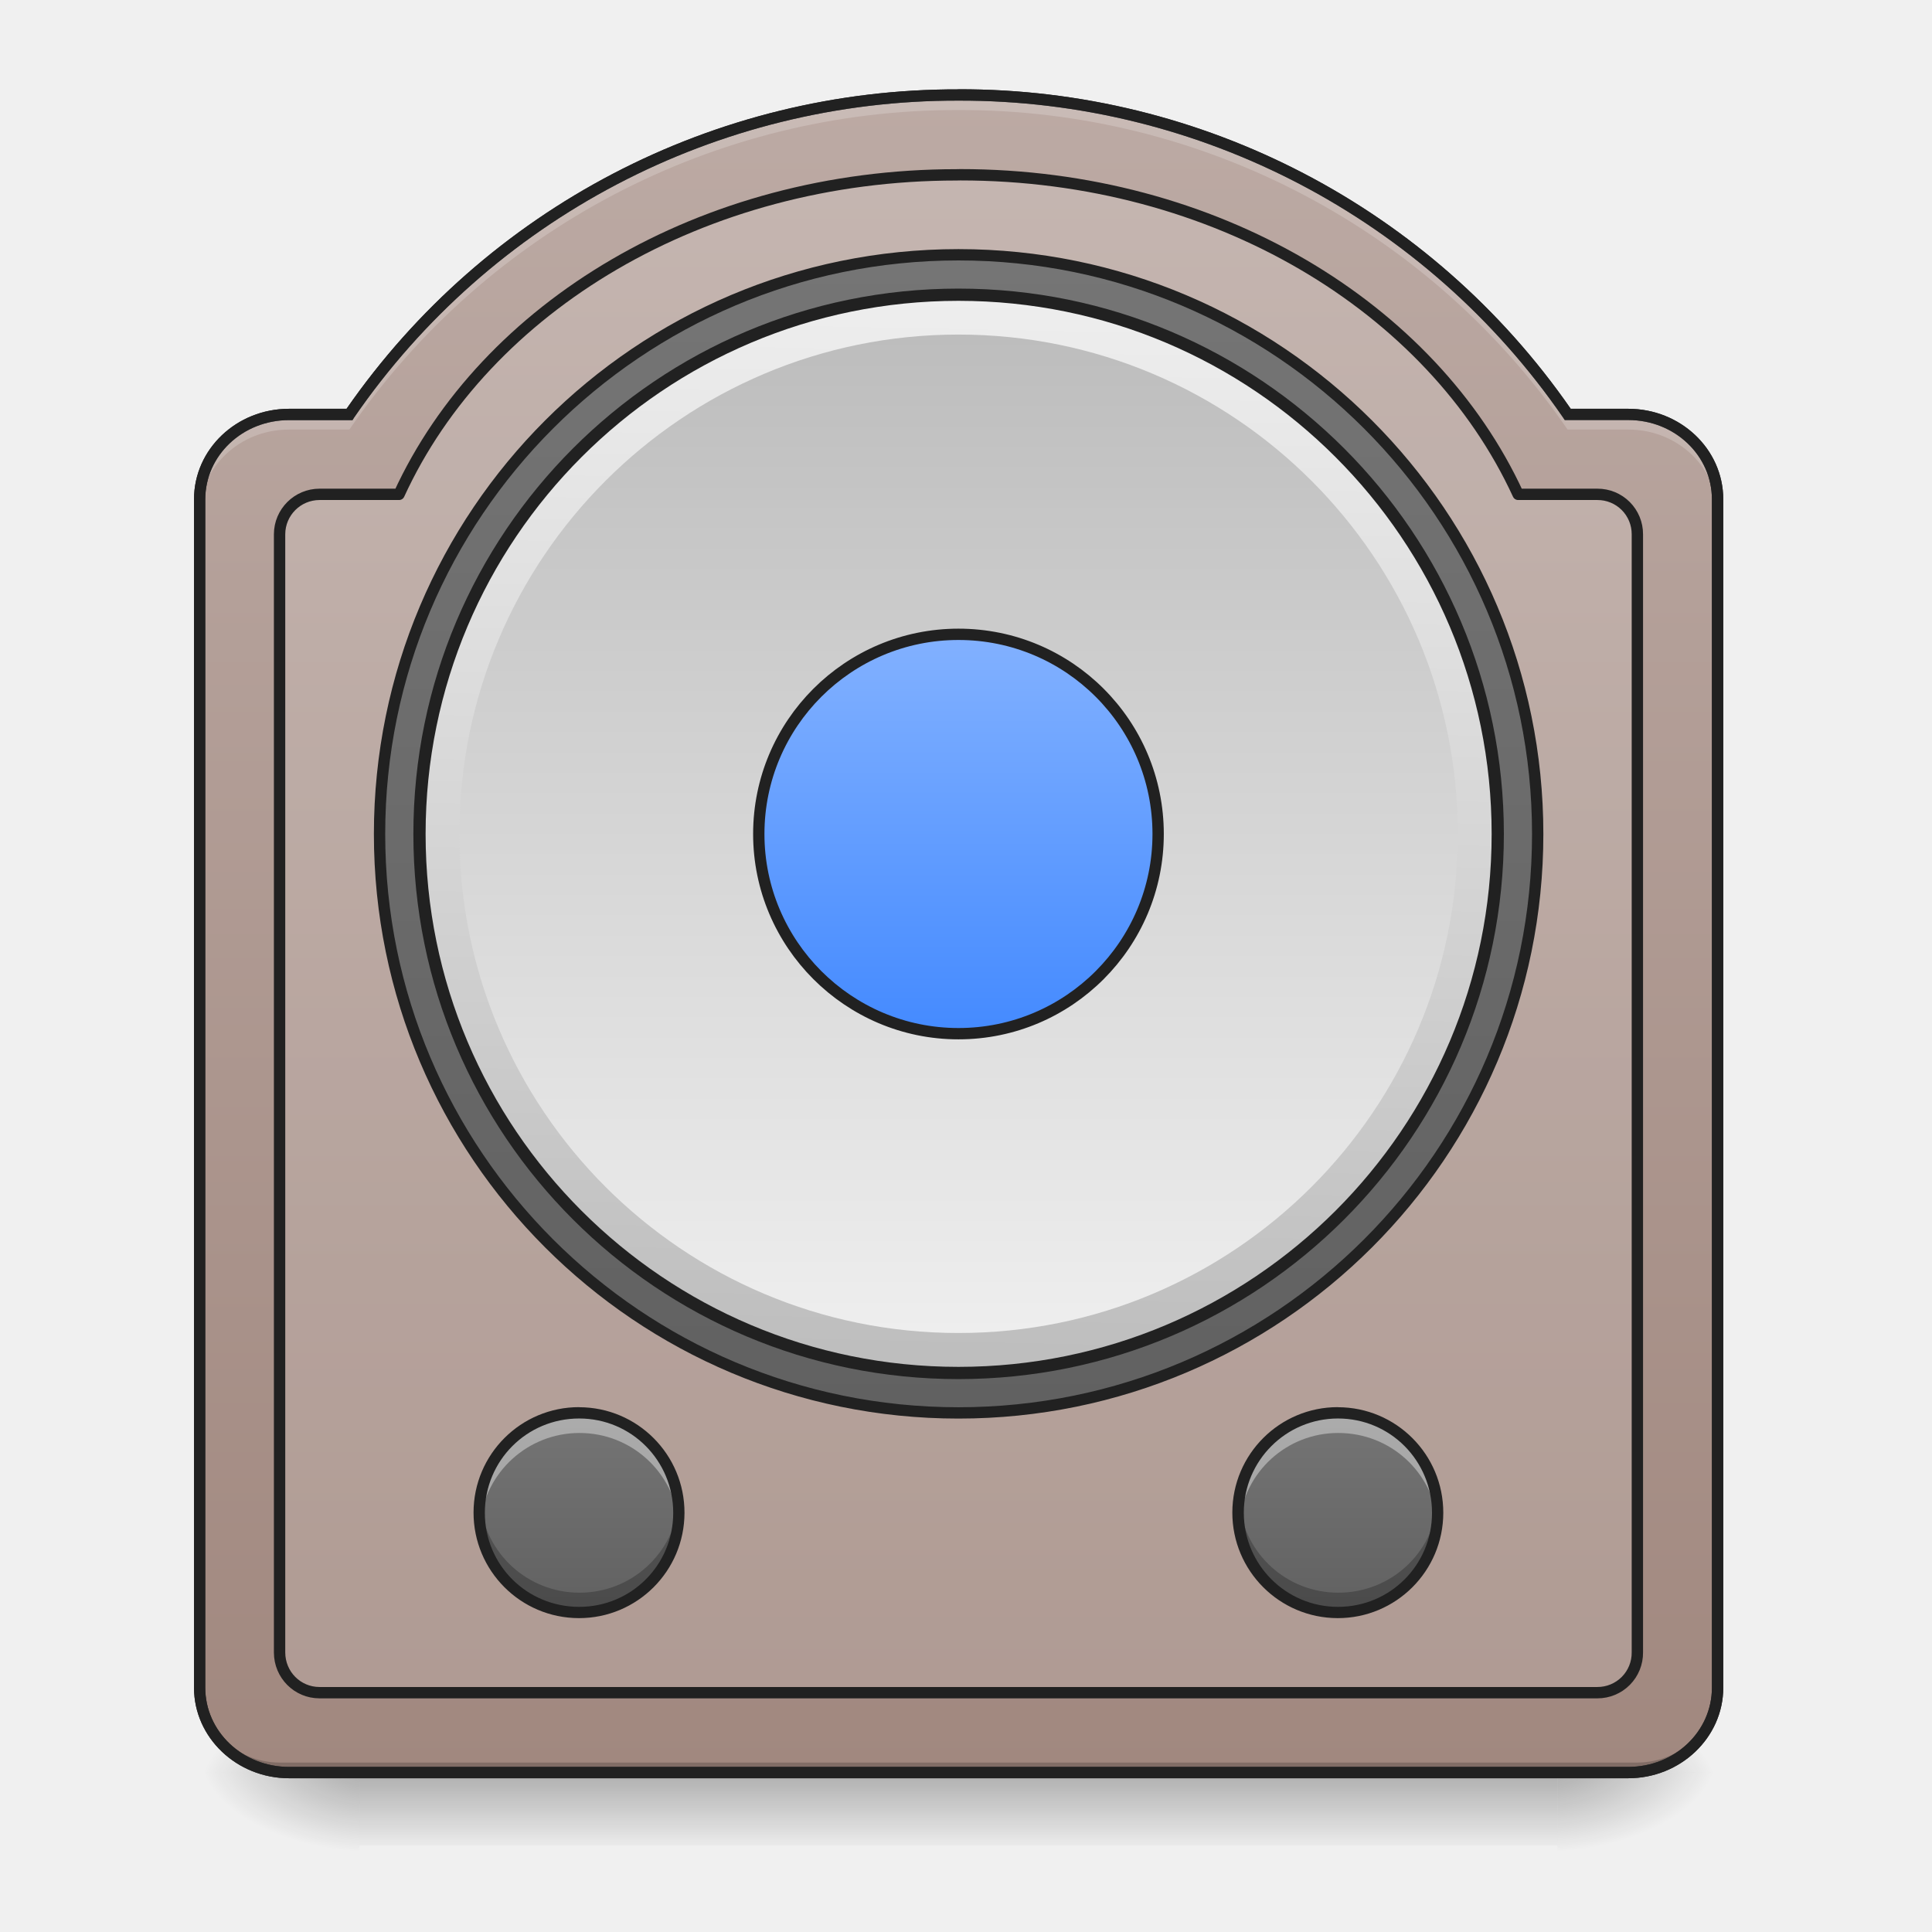
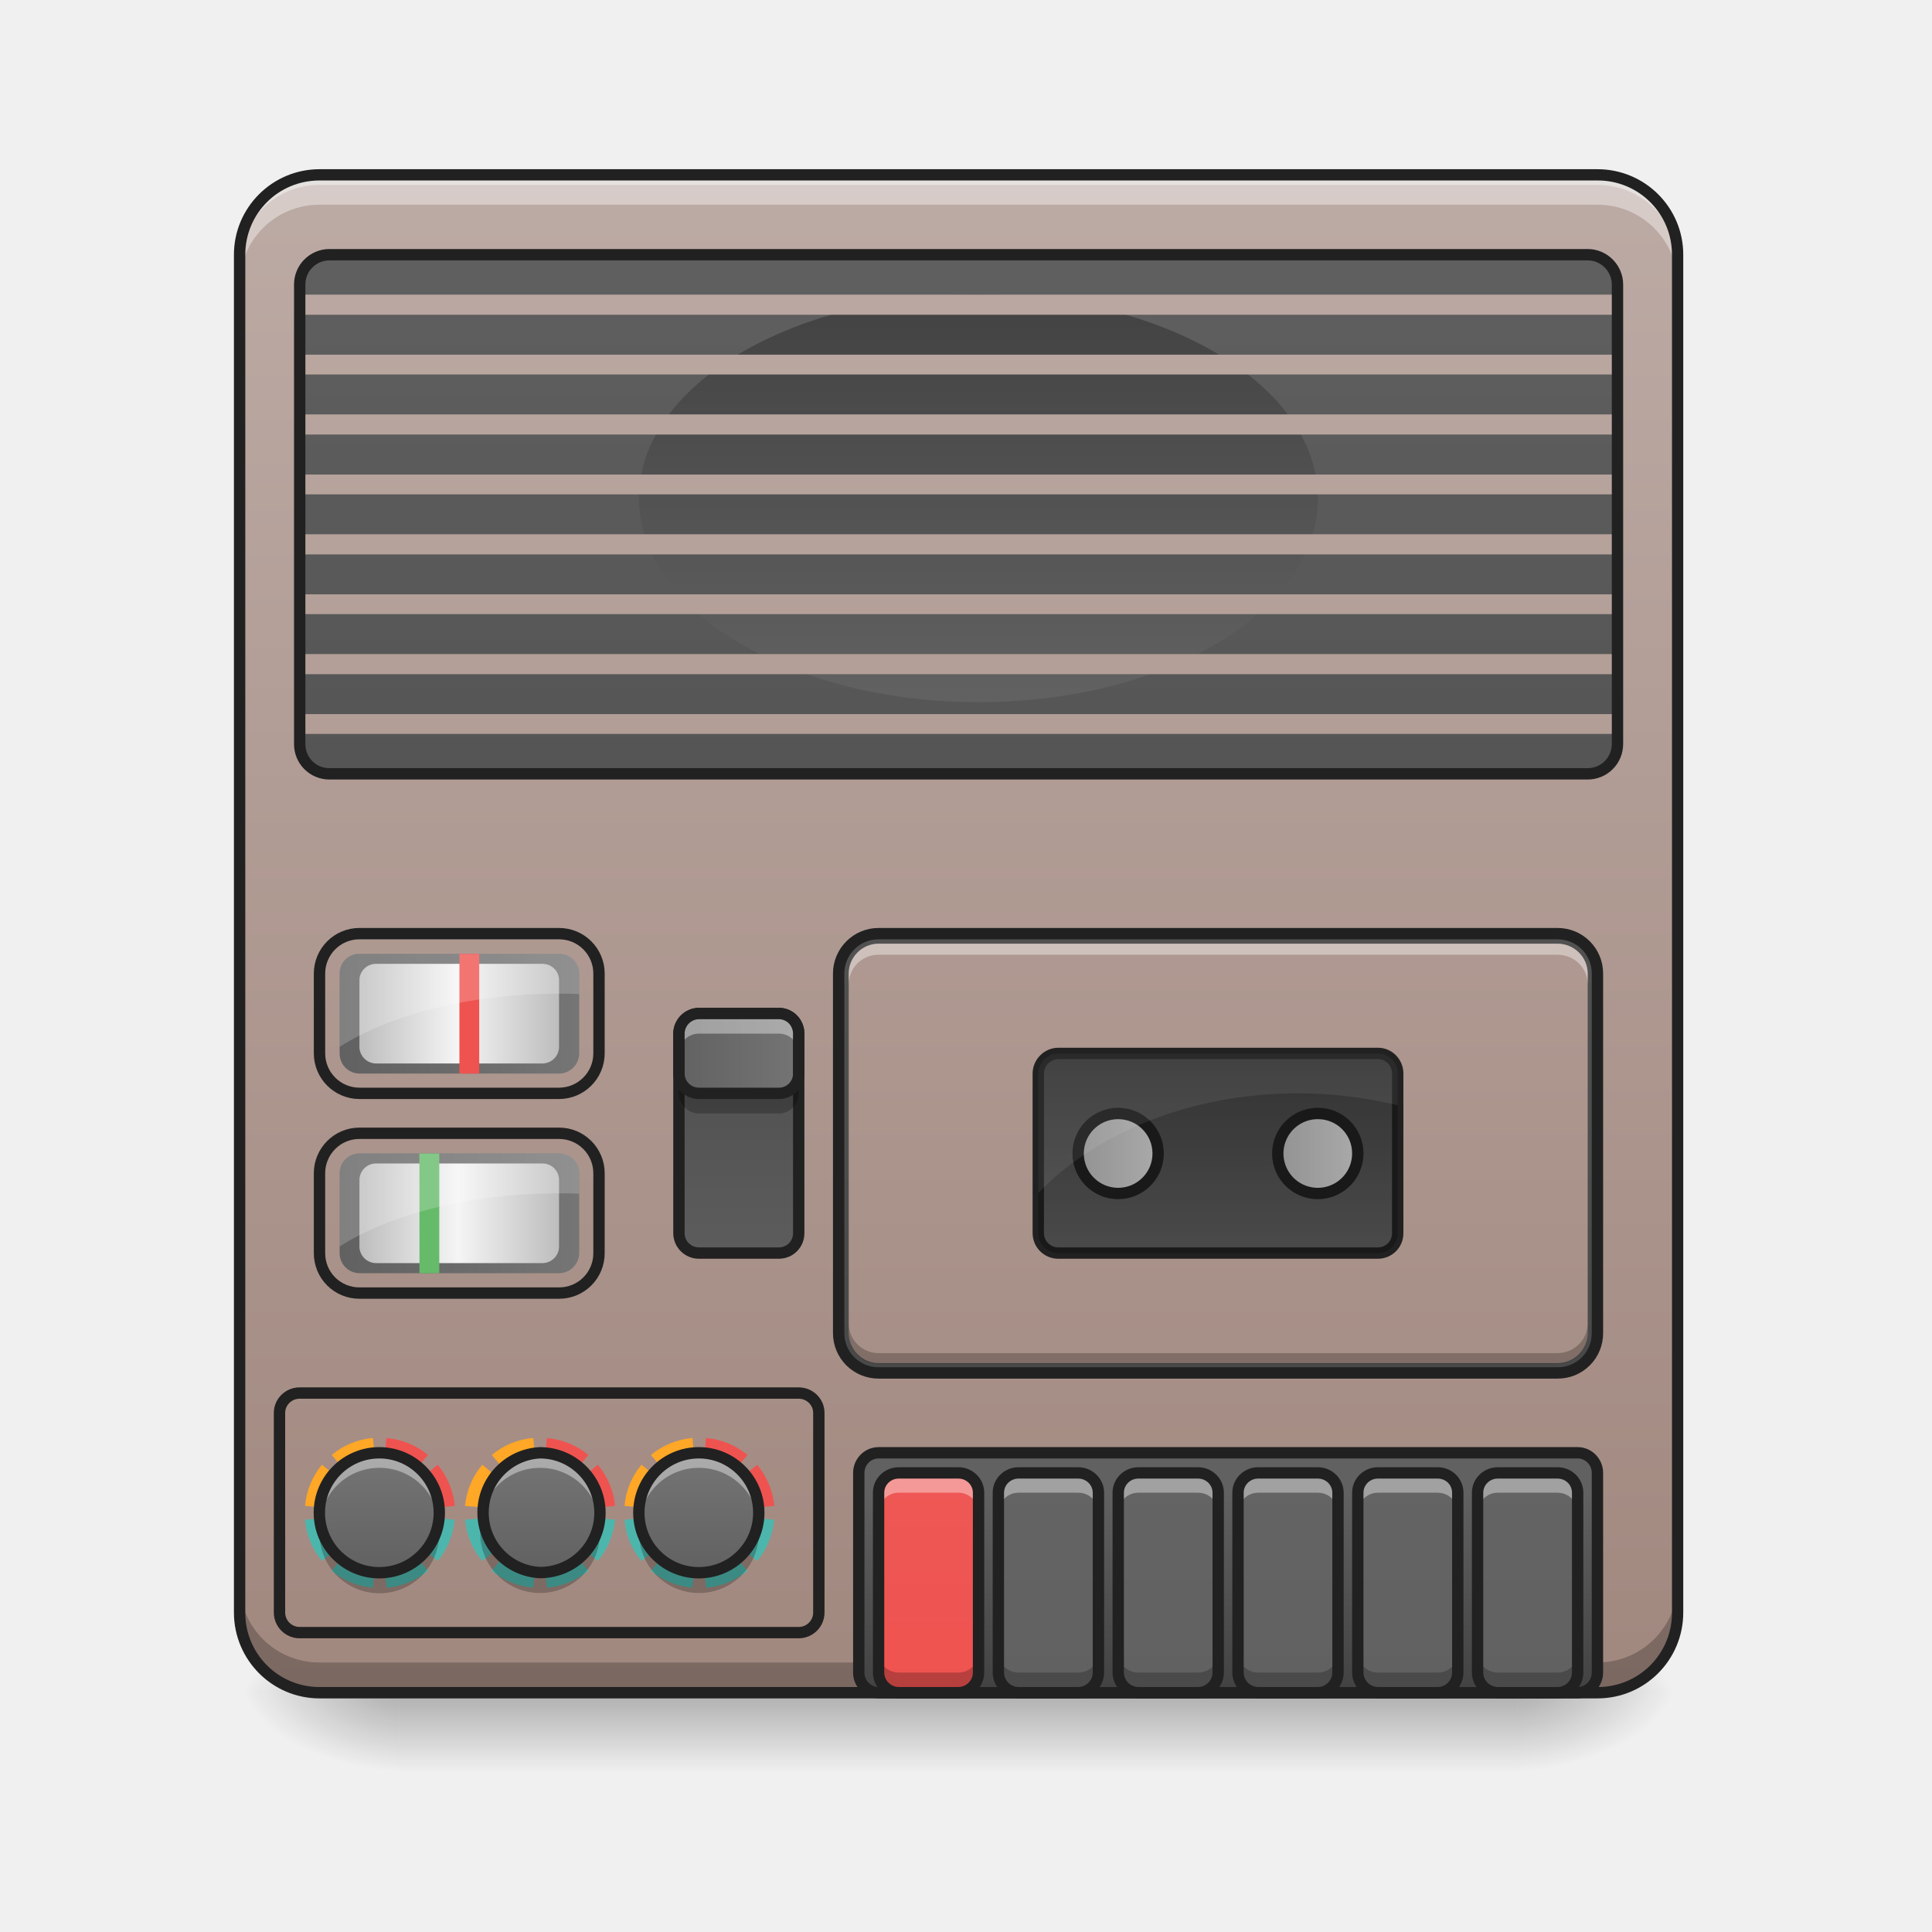
<svg xmlns="http://www.w3.org/2000/svg" width="32" height="32" viewBox="0 0 24 24">
  <defs>
-     <linearGradient id="a" gradientUnits="userSpaceOnUse" x1="254" y1="233.5" x2="254" y2="254.667" gradientTransform="matrix(.04688 0 0 .04688 0 11.071)">
+     <linearGradient id="a" gradientUnits="userSpaceOnUse" x1="254" y1="233.5" x2="254" y2="254.667" gradientTransform="matrix(.04688 0 0 .04688 0 10.08)">
      <stop offset="0" stop-opacity=".275" />
      <stop offset="1" stop-opacity="0" />
    </linearGradient>
-     <radialGradient id="b" gradientUnits="userSpaceOnUse" cx="450.909" cy="189.579" fx="450.909" fy="189.579" r="21.167" gradientTransform="matrix(0 -.0586 -.10548 0 39.098 48.689)">
-       <stop offset="0" stop-opacity=".314" />
-       <stop offset=".222" stop-opacity=".275" />
-       <stop offset="1" stop-opacity="0" />
-     </radialGradient>
-     <radialGradient id="c" gradientUnits="userSpaceOnUse" cx="450.909" cy="189.579" fx="450.909" fy="189.579" r="21.167" gradientTransform="matrix(0 .0586 .10548 0 -15.283 -4.653)">
-       <stop offset="0" stop-opacity=".314" />
-       <stop offset=".222" stop-opacity=".275" />
-       <stop offset="1" stop-opacity="0" />
-     </radialGradient>
-     <radialGradient id="d" gradientUnits="userSpaceOnUse" cx="450.909" cy="189.579" fx="450.909" fy="189.579" r="21.167" gradientTransform="matrix(0 -.0586 .10548 0 -15.283 48.689)">
-       <stop offset="0" stop-opacity=".314" />
-       <stop offset=".222" stop-opacity=".275" />
-       <stop offset="1" stop-opacity="0" />
-     </radialGradient>
-     <radialGradient id="e" gradientUnits="userSpaceOnUse" cx="450.909" cy="189.579" fx="450.909" fy="189.579" r="21.167" gradientTransform="matrix(0 .0586 -.10548 0 39.098 -4.653)">
-       <stop offset="0" stop-opacity=".314" />
-       <stop offset=".222" stop-opacity=".275" />
-       <stop offset="1" stop-opacity="0" />
-     </radialGradient>
-     <linearGradient id="f" gradientUnits="userSpaceOnUse" x1="254" y1="254.667" x2="254" y2="-189.833" gradientTransform="matrix(.04688 0 0 .04688 0 10.08)">
-       <stop offset="0" stop-color="#a1887f" />
-       <stop offset="1" stop-color="#bcaaa4" />
-     </linearGradient>
-     <linearGradient id="g" gradientUnits="userSpaceOnUse" x1="254" y1="-147.5" x2="254" y2="159.417">
-       <stop offset="0" stop-color="#757575" />
-       <stop offset="1" stop-color="#616161" />
-     </linearGradient>
-     <linearGradient id="h" gradientUnits="userSpaceOnUse" x1="228.6" y1="191.167" x2="234.95" y2="-126.333" gradientTransform="matrix(.9 0 0 .9 25.4 -23.217)">
-       <stop offset="0" stop-color="#bdbdbd" />
-       <stop offset="1" stop-color="#eee" />
-     </linearGradient>
-     <linearGradient id="i" gradientUnits="userSpaceOnUse" x1="243.417" y1="-126.333" x2="243.417" y2="191.167" gradientTransform="matrix(.03907 0 0 .03907 1.985 9.092)">
-       <stop offset="0" stop-color="#bdbdbd" />
-       <stop offset="1" stop-color="#eee" />
-     </linearGradient>
-     <linearGradient id="j" gradientUnits="userSpaceOnUse" x1="254" y1="-20.5" x2="254" y2="85.333" gradientTransform="translate(0 -26.458)">
-       <stop offset="0" stop-color="#82b1ff" />
-       <stop offset="1" stop-color="#448aff" />
-     </linearGradient>
-     <linearGradient id="k" gradientUnits="userSpaceOnUse" x1="121.708" y1="196.458" x2="121.708" y2="228.208" gradientTransform="matrix(.07813 0 0 .07813 7.111 2.203)">
-       <stop offset="0" stop-color="#757575" />
-       <stop offset="1" stop-color="#616161" />
-     </linearGradient>
-     <linearGradient id="l" gradientUnits="userSpaceOnUse" x1="121.708" y1="196.458" x2="121.708" y2="228.208" gradientTransform="matrix(.07813 0 0 .07813 -2.315 2.203)">
-       <stop offset="0" stop-color="#757575" />
-       <stop offset="1" stop-color="#616161" />
+     <radialGradient id="b" gradientUnits="userSpaceOnUse" cx="450.909" cy="189.579" fx="450.909" fy="189.579" r="21.167" gradientTransform="matrix(0 -.0586 -.10548 0 38.602 47.696)">
+       <stop offset="0" stop-opacity=".314" />
+       <stop offset=".222" stop-opacity=".275" />
+       <stop offset="1" stop-opacity="0" />
+     </radialGradient>
+     <radialGradient id="c" gradientUnits="userSpaceOnUse" cx="450.909" cy="189.579" fx="450.909" fy="189.579" r="21.167" gradientTransform="matrix(0 .0586 .10548 0 -14.787 -5.646)">
+       <stop offset="0" stop-opacity=".314" />
+       <stop offset=".222" stop-opacity=".275" />
+       <stop offset="1" stop-opacity="0" />
+     </radialGradient>
+     <radialGradient id="d" gradientUnits="userSpaceOnUse" cx="450.909" cy="189.579" fx="450.909" fy="189.579" r="21.167" gradientTransform="matrix(0 -.0586 .10548 0 -14.787 47.696)">
+       <stop offset="0" stop-opacity=".314" />
+       <stop offset=".222" stop-opacity=".275" />
+       <stop offset="1" stop-opacity="0" />
+     </radialGradient>
+     <radialGradient id="e" gradientUnits="userSpaceOnUse" cx="450.909" cy="189.579" fx="450.909" fy="189.579" r="21.167" gradientTransform="matrix(0 .0586 -.10548 0 38.602 -5.646)">
+       <stop offset="0" stop-opacity=".314" />
+       <stop offset=".222" stop-opacity=".275" />
+       <stop offset="1" stop-opacity="0" />
+     </radialGradient>
+     <linearGradient id="f" gradientUnits="userSpaceOnUse" x1="243.417" y1="-168.667" x2="243.417" y2="233.5" gradientTransform="matrix(.04688 0 0 .04688 0 10.08)">
+       <stop offset="0" stop-color="#bcaaa4" />
+       <stop offset="1" stop-color="#a1887f" />
+     </linearGradient>
+     <linearGradient id="g" gradientUnits="userSpaceOnUse" x1="169.333" y1="95.917" x2="169.333" y2="-306.25" gradientTransform="matrix(.04688 0 0 .04688 .496 16.529)">
+       <stop offset="0" stop-color="#424242" />
+       <stop offset="1" stop-color="#616161" />
+     </linearGradient>
+     <linearGradient id="h" gradientUnits="userSpaceOnUse" x1="328.083" y1="233.5" x2="328.083" y2="180.583" gradientTransform="matrix(.04688 0 0 .04688 0 10.08)">
+       <stop offset="0" stop-color="#424242" />
+       <stop offset="1" stop-color="#616161" />
+     </linearGradient>
+     <linearGradient id="i" gradientUnits="userSpaceOnUse" x1="105.833" y1="233.5" x2="105.833" y2="-168.667" gradientTransform="matrix(.04688 0 0 .04688 5.706 10.08)">
+       <stop offset="0" stop-color="#ef5350" />
+       <stop offset="1" stop-color="#e57373" />
+     </linearGradient>
+     <linearGradient id="j" gradientUnits="userSpaceOnUse" x1="105.833" y1="233.5" x2="105.833" y2="-168.667" gradientTransform="matrix(.04688 0 0 .04688 7.194 10.08)">
+       <stop offset="0" stop-color="#616161" />
+       <stop offset="1" stop-color="#757575" />
+     </linearGradient>
+     <linearGradient id="k" gradientUnits="userSpaceOnUse" x1="105.833" y1="233.5" x2="105.833" y2="-168.667" gradientTransform="matrix(.04688 0 0 .04688 8.682 10.08)">
+       <stop offset="0" stop-color="#616161" />
+       <stop offset="1" stop-color="#757575" />
+     </linearGradient>
+     <linearGradient id="l" gradientUnits="userSpaceOnUse" x1="105.833" y1="233.5" x2="105.833" y2="-168.667" gradientTransform="matrix(.04688 0 0 .04688 10.17 10.08)">
+       <stop offset="0" stop-color="#616161" />
+       <stop offset="1" stop-color="#757575" />
+     </linearGradient>
+     <linearGradient id="m" gradientUnits="userSpaceOnUse" x1="105.833" y1="233.5" x2="105.833" y2="-168.667" gradientTransform="matrix(.04688 0 0 .04688 11.66 10.08)">
+       <stop offset="0" stop-color="#616161" />
+       <stop offset="1" stop-color="#757575" />
+     </linearGradient>
+     <linearGradient id="n" gradientUnits="userSpaceOnUse" x1="105.833" y1="233.5" x2="105.833" y2="-168.667" gradientTransform="matrix(.04688 0 0 .04688 13.148 10.08)">
+       <stop offset="0" stop-color="#616161" />
+       <stop offset="1" stop-color="#757575" />
+     </linearGradient>
+     <linearGradient id="o" gradientUnits="userSpaceOnUse" x1="150.225" y1="-332.179" x2="150.225" y2="110.204" gradientTransform="matrix(.04441 0 0 .04262 1.266 16.329)">
+       <stop offset="0" stop-color="#bcaaa4" />
+       <stop offset="1" stop-color="#a1887f" />
+     </linearGradient>
+     <linearGradient id="p" gradientUnits="userSpaceOnUse" x1="333.375" y1="64.167" x2="333.375" y2="117.083" gradientTransform="matrix(.04688 0 0 .04688 0 10.08)">
+       <stop offset="0" stop-color="#424242" />
+       <stop offset="1" stop-color="#616161" />
+     </linearGradient>
+     <linearGradient id="q" gradientUnits="userSpaceOnUse" x1="254" y1="233.5" x2="254" y2="-168.667" gradientTransform="matrix(.04688 0 0 .04688 0 10.08)">
+       <stop offset="0" stop-color="#424242" />
+       <stop offset="1" stop-color="#616161" />
+     </linearGradient>
+     <linearGradient id="r" gradientUnits="userSpaceOnUse" x1="402.167" y1="-16.5" x2="402.167" y2="89.333" gradientTransform="matrix(.04688 0 0 .04688 -6.946 4.434)">
+       <stop offset="0" stop-color="#424242" />
+       <stop offset="1" stop-color="#616161" />
+     </linearGradient>
+     <linearGradient id="s" gradientUnits="userSpaceOnUse" x1="254" y1="-168.667" x2="254" y2="233.5" gradientTransform="matrix(.04688 0 0 .04688 0 10.08)">
+       <stop offset="0" stop-color="#bcaaa4" />
+       <stop offset="1" stop-color="#a1887f" />
+     </linearGradient>
+     <linearGradient id="t" gradientUnits="userSpaceOnUse" x1="95.25" y1="201.75" x2="95.25" y2="170" gradientTransform="matrix(.04688 0 0 .04688 0 10.08)">
+       <stop offset="0" stop-color="#616161" />
+       <stop offset="1" stop-color="#757575" />
+     </linearGradient>
+     <linearGradient id="u" gradientUnits="userSpaceOnUse" x1="95.25" y1="201.75" x2="95.25" y2="170" gradientTransform="matrix(.04688 0 0 .04688 1.995 10.08)">
+       <stop offset="0" stop-color="#616161" />
+       <stop offset="1" stop-color="#757575" />
+     </linearGradient>
+     <linearGradient id="v" gradientUnits="userSpaceOnUse" x1="95.25" y1="201.75" x2="95.25" y2="170" gradientTransform="matrix(.04688 0 0 .04688 3.97 10.08)">
+       <stop offset="0" stop-color="#616161" />
+       <stop offset="1" stop-color="#757575" />
+     </linearGradient>
+     <linearGradient id="w" gradientUnits="userSpaceOnUse" x1="195.792" y1="117.083" x2="195.792" y2="53.583" gradientTransform="matrix(.04688 0 0 .04688 0 10.08)">
+       <stop offset="0" stop-color="#e0e0e0" />
+       <stop offset="1" stop-color="#bdbdbd" />
+     </linearGradient>
+     <linearGradient id="x" gradientUnits="userSpaceOnUse" x1="178.417" y1="64.167" x2="213.167" y2="64.167" gradientTransform="matrix(.04688 0 0 .04688 0 10.08)">
+       <stop offset="0" stop-color="#616161" />
+       <stop offset="1" stop-color="#757575" />
+     </linearGradient>
+     <linearGradient id="y" gradientUnits="userSpaceOnUse" x1="337.167" y1="90.625" x2="361.333" y2="90.625" gradientTransform="matrix(.04688 0 0 .04688 0 10.08)">
+       <stop offset="0" stop-color="#bdbdbd" />
+       <stop offset="1" stop-color="#e0e0e0" />
+     </linearGradient>
+     <linearGradient id="z" gradientUnits="userSpaceOnUse" x1="284.25" y1="90.625" x2="308.417" y2="90.625" gradientTransform="matrix(.04688 0 0 .04688 0 10.08)">
+       <stop offset="0" stop-color="#bdbdbd" />
+       <stop offset="1" stop-color="#e0e0e0" />
+     </linearGradient>
+     <linearGradient id="A" gradientUnits="userSpaceOnUse" x1="89.958" y1="53.583" x2="153.458" y2="53.583" gradientTransform="matrix(.04688 0 0 .04688 0 10.08)">
+       <stop offset="0" stop-color="#616161" />
+       <stop offset="1" stop-color="#757575" />
+     </linearGradient>
+     <linearGradient id="B" gradientUnits="userSpaceOnUse" x1="95.25" y1="53.583" x2="148.167" y2="53.583" gradientTransform="matrix(.04688 0 0 .04688 0 10.08)">
+       <stop offset="0" stop-color="#bdbdbd" />
+       <stop offset=".493" stop-color="#f5f5f5" />
+       <stop offset="1" stop-color="#bdbdbd" />
+     </linearGradient>
+     <linearGradient id="C" gradientUnits="userSpaceOnUse" x1="89.958" y1="53.583" x2="153.458" y2="53.583" gradientTransform="matrix(.04688 0 0 .04688 0 12.56)">
+       <stop offset="0" stop-color="#616161" />
+       <stop offset="1" stop-color="#757575" />
+     </linearGradient>
+     <linearGradient id="D" gradientUnits="userSpaceOnUse" x1="95.25" y1="53.583" x2="148.167" y2="53.583" gradientTransform="matrix(.04688 0 0 .04688 0 12.56)">
+       <stop offset="0" stop-color="#bdbdbd" />
+       <stop offset=".493" stop-color="#f5f5f5" />
+       <stop offset="1" stop-color="#bdbdbd" />
    </linearGradient>
  </defs>
-   <path d="M4.465 21.77h14.883v1.156H4.465zm0 0" fill="url(#a)" />
-   <path d="M19.348 22.02h1.988v-.993h-1.988zm0 0" fill="url(#b)" />
-   <path d="M4.465 22.02H2.48v.992h1.985zm0 0" fill="url(#c)" />
-   <path d="M4.465 22.02H2.48v-.993h1.985zm0 0" fill="url(#d)" />
-   <path d="M19.348 22.02h1.988v.992h-1.988zm0 0" fill="url(#e)" />
-   <path d="M11.906 1.18A9.164 9.164 0 0 0 4.34 5.148h-.75c-.613 0-1.11.47-1.11 1.055v14.762c0 .582.497 1.055 1.11 1.055h16.637c.613 0 1.109-.473 1.109-1.055V6.203c0-.586-.496-1.055-1.11-1.055h-.753a9.158 9.158 0 0 0-7.567-3.968zm0 0" fill="url(#f)" />
-   <path d="M11.883 2.172c-3.168 0-5.86 1.644-6.926 3.969h-.988a.497.497 0 0 0-.496.496v13.89c0 .278.222.5.496.5h15.875a.495.495 0 0 0 .496-.5V6.637a.494.494 0 0 0-.496-.496h-.985c-1.07-2.325-3.761-3.97-6.93-3.97zm0 0" fill="#fbfbfb" fill-opacity=".157" stroke-width=".141" stroke-linecap="round" stroke-linejoin="round" stroke="#212121" />
-   <path d="M253.976-147.506c84.742 0 153.485 68.743 153.485 153.485 0 84.742-68.743 153.402-153.485 153.402-84.742 0-153.402-68.66-153.402-153.402 0-84.742 68.66-153.485 153.402-153.485zm0 0" transform="matrix(.04688 0 0 .04688 0 10.08)" fill="url(#g)" stroke-width="3" stroke-linecap="round" stroke-linejoin="round" stroke="#212121" />
-   <path d="M253.976-136.924c78.909 0 142.903 63.994 142.903 142.903 0 78.909-63.994 142.82-142.903 142.82-78.91 0-142.82-63.911-142.82-142.82 0-78.91 63.91-142.903 142.82-142.903zm0 0" transform="matrix(.04688 0 0 .04688 0 10.08)" fill="url(#h)" stroke-width="3.24" stroke-linecap="round" stroke="#212121" />
-   <path d="M11.906 4.156a6.203 6.203 0 0 1 6.203 6.203 6.2 6.2 0 0 1-6.203 6.2 6.197 6.197 0 0 1-6.199-6.2 6.2 6.2 0 0 1 6.2-6.203zm0 0" fill="url(#i)" />
-   <path d="M253.976-46.933c29.247 0 52.911 23.665 52.911 52.912 0 29.164-23.664 52.912-52.911 52.912-29.164 0-52.912-23.748-52.912-52.912 0-29.247 23.748-52.912 52.912-52.912zm0 0" transform="matrix(.04688 0 0 .04688 0 10.08)" fill="url(#j)" stroke-width="3" stroke-linecap="round" stroke="#212121" />
-   <path d="M3.473 22.02a.991.991 0 0 1-.993-.993v-.125c0 .547.442.993.993.993H20.34c.55 0 .996-.446.996-.993v.125a.994.994 0 0 1-.996.993zm0 0" fill-opacity=".196" />
-   <path d="M11.906 1.11a9.223 9.223 0 0 0-7.601 3.968H3.59c-.649 0-1.18.5-1.18 1.125v14.762c0 .62.531 1.125 1.18 1.125h16.637c.648 0 1.18-.504 1.18-1.125V6.203c0-.625-.532-1.125-1.18-1.125h-.715a9.225 9.225 0 0 0-7.606-3.969zm0 .14a9.087 9.087 0 0 1 7.512 3.938l.02.03h.789c.578 0 1.039.442 1.039.985v14.762c0 .543-.461.984-1.04.984H3.59c-.578 0-1.04-.441-1.04-.984V6.203c0-.543.462-.984 1.04-.984h.789l.02-.032a9.085 9.085 0 0 1 7.507-3.937zm0 0" fill="#333" />
-   <path d="M11.906 1.18A9.164 9.164 0 0 0 4.34 5.148h-.75c-.613 0-1.11.47-1.11 1.055v.188c0-.586.497-1.055 1.11-1.055h.75a9.154 9.154 0 0 1 7.566-3.969 9.148 9.148 0 0 1 7.567 3.969h.754c.613 0 1.109.469 1.109 1.055v-.188c0-.586-.496-1.055-1.11-1.055h-.753a9.158 9.158 0 0 0-7.567-3.968zm0 0" fill="#fff" fill-opacity=".196" />
-   <path d="M11.906 1.11a9.223 9.223 0 0 0-7.601 3.968H3.59c-.649 0-1.18.5-1.18 1.125v14.762c0 .62.531 1.125 1.18 1.125h16.637c.648 0 1.18-.504 1.18-1.125V6.203c0-.625-.532-1.125-1.18-1.125h-.715a9.225 9.225 0 0 0-7.606-3.969zm0 .14a9.087 9.087 0 0 1 7.512 3.938l.02.03h.789c.578 0 1.039.442 1.039.985v14.762c0 .543-.461.984-1.04.984H3.59c-.578 0-1.04-.441-1.04-.984V6.203c0-.543.462-.984 1.04-.984h.789l.02-.032a9.085 9.085 0 0 1 7.507-3.937zm0 0" fill="#212121" />
-   <path d="M16.621 17.55c.684 0 1.238.56 1.238 1.243 0 .684-.554 1.238-1.238 1.238a1.242 1.242 0 0 1-1.242-1.238c0-.684.559-1.242 1.242-1.242zm0 0" fill="url(#k)" />
-   <path d="M16.625 17.55a1.24 1.24 0 0 0-1.23 1.368 1.232 1.232 0 0 1 1.23-1.117c.648 0 1.176.488 1.234 1.117.004-.043.008-.082.008-.125a1.24 1.24 0 0 0-1.242-1.242zm0 0" fill="#fff" fill-opacity=".392" />
-   <path d="M16.625 20.031c-.684 0-1.238-.55-1.238-1.238 0-.043 0-.082.008-.125a1.232 1.232 0 0 0 1.23 1.117c.648 0 1.176-.488 1.234-1.117.004.043.008.082.008.125 0 .687-.555 1.238-1.242 1.238zm0 0" fill-opacity=".235" />
-   <path d="M16.621 17.48a1.31 1.31 0 1 0-.004 2.621 1.31 1.31 0 0 0 .004-2.62zm0 .141c.649 0 1.168.524 1.168 1.172 0 .648-.52 1.168-1.168 1.168a1.17 1.17 0 0 1 0-2.34zm0 0" fill="#212121" />
-   <path d="M7.195 17.55c.684 0 1.239.56 1.239 1.243 0 .684-.555 1.238-1.239 1.238a1.24 1.24 0 1 1 0-2.48zm0 0" fill="url(#l)" />
-   <path d="M7.2 17.55c-.688 0-1.24.555-1.24 1.243 0 .043 0 .082.005.125a1.239 1.239 0 0 1 1.234-1.117c.645 0 1.172.488 1.235 1.117A1.24 1.24 0 0 0 7.2 17.551zm0 0" fill="#fff" fill-opacity=".392" />
-   <path d="M7.2 20.031c-.688 0-1.24-.55-1.24-1.238 0-.043 0-.082.005-.125.062.629.59 1.117 1.234 1.117.645 0 1.172-.488 1.235-1.117A1.237 1.237 0 0 1 7.2 20.031zm0 0" fill-opacity=".235" />
-   <path d="M7.195 17.48a1.31 1.31 0 1 0-.004 2.621 1.31 1.31 0 0 0 .004-2.62zm0 .141c.649 0 1.168.524 1.168 1.172 0 .648-.52 1.168-1.168 1.168-.652 0-1.172-.52-1.172-1.168 0-.648.52-1.172 1.172-1.172zm0 0" fill="#212121" />
+   <path d="M4.96 21.027h13.892v.993H4.96zm0 0" fill="url(#a)" />
+   <path d="M18.852 21.027h1.988v-.996h-1.988zm0 0" fill="url(#b)" />
+   <path d="M4.96 21.027H2.978v.993H4.96zm0 0" fill="url(#c)" />
+   <path d="M4.96 21.027H2.978v-.996H4.96zm0 0" fill="url(#d)" />
+   <path d="M18.852 21.027h1.988v.993h-1.988zm0 0" fill="url(#e)" />
+   <path d="M3.969 2.172h15.875c.55 0 .996.445.996.992v16.867c0 .551-.445.996-.996.996H3.969a.994.994 0 0 1-.992-.996V3.164c0-.547.445-.992.992-.992zm0 0" fill="url(#f)" />
+   <path d="M3.969 2.172a.989.989 0 0 0-.992.992v.125c0-.55.441-.992.992-.992h15.875c.55 0 .996.441.996.992v-.125a.992.992 0 0 0-.996-.992zm0 0" fill="#e6e6e6" fill-opacity=".588" />
+   <path d="M10.914 11.598h8.434c.277 0 .496.222.496.496v4.465a.492.492 0 0 1-.496.496h-8.434a.494.494 0 0 1-.496-.496v-4.465c0-.274.223-.496.496-.496zm0 0" fill="url(#g)" />
+   <path d="M3.969 2.172a.989.989 0 0 0-.992.992v.371c0-.547.441-.992.992-.992h15.875c.55 0 .996.445.996.992v-.37a.992.992 0 0 0-.996-.993zm0 0" fill="#fff" fill-opacity=".392" />
+   <path d="M3.969 21.027a.992.992 0 0 1-.992-.996v-.37c0 .55.441.991.992.991h15.875c.55 0 .996-.441.996-.992v.371c0 .551-.445.996-.996.996zm0 0" fill-opacity=".235" />
+   <path d="M3.969 2.102c-.586 0-1.063.476-1.063 1.062v16.867c0 .59.477 1.067 1.063 1.067h15.875c.59 0 1.066-.477 1.066-1.067V3.164c0-.586-.476-1.062-1.066-1.062zm0 .14h15.875a.92.92 0 0 1 .926.922v16.867a.92.92 0 0 1-.926.926H3.969a.92.92 0 0 1-.922-.926V3.164c0-.512.41-.922.922-.922zm0 0" fill="#212121" />
+   <path d="M10.914 18.047h8.684c.136 0 .246.113.246.25v2.48c0 .137-.11.25-.246.25h-8.684a.248.248 0 0 1-.246-.25v-2.48c0-.137.11-.25.246-.25zm0 0" fill="url(#h)" />
+   <path d="M11.164 18.297h.742c.137 0 .25.11.25.246v2.234c0 .137-.113.25-.25.25h-.742a.252.252 0 0 1-.25-.25v-2.234c0-.137.113-.246.25-.246zm0 0" fill="url(#i)" />
+   <path d="M11.164 18.297c-.137 0-.25.11-.25.246v.25c0-.137.113-.25.25-.25h.742c.137 0 .25.113.25.25v-.25a.248.248 0 0 0-.25-.246zm0 0" fill="#fff" fill-opacity=".392" />
+   <path d="M11.164 21.027a.252.252 0 0 1-.25-.25v-.246c0 .137.113.246.25.246h.742c.137 0 .25-.109.25-.246v.246c0 .137-.113.25-.25.25zm0 0" fill-opacity=".235" />
+   <path d="M11.164 18.297h.742c.137 0 .25.11.25.246v2.234c0 .137-.113.25-.25.25h-.742a.252.252 0 0 1-.25-.25v-2.234c0-.137.113-.246.25-.246zm0 0" fill="none" stroke-width=".141" stroke-linecap="round" stroke-linejoin="round" stroke="#212121" />
+   <path d="M12.652 18.297h.743c.136 0 .25.11.25.246v2.234c0 .137-.114.25-.25.25h-.743a.252.252 0 0 1-.25-.25v-2.234c0-.137.114-.246.25-.246zm0 0" fill="url(#j)" />
+   <path d="M12.652 18.297c-.136 0-.25.11-.25.246v.25c0-.137.114-.25.25-.25h.743c.14 0 .25.113.25.25v-.25a.246.246 0 0 0-.25-.246zm0 0" fill="#fff" fill-opacity=".392" />
+   <path d="M12.652 21.027a.252.252 0 0 1-.25-.25v-.246c0 .137.114.246.25.246h.743c.14 0 .25-.109.25-.246v.246a.25.25 0 0 1-.25.25zm0 0" fill-opacity=".235" />
+   <path d="M12.652 18.297h.743c.136 0 .25.11.25.246v2.234c0 .137-.114.25-.25.25h-.743a.252.252 0 0 1-.25-.25v-2.234c0-.137.114-.246.25-.246zm0 0" fill="none" stroke-width=".141" stroke-linecap="round" stroke-linejoin="round" stroke="#212121" />
+   <path d="M14.14 18.297h.743c.137 0 .25.11.25.246v2.234c0 .137-.113.25-.25.25h-.742a.252.252 0 0 1-.25-.25v-2.234c0-.137.113-.246.25-.246zm0 0" fill="url(#k)" />
+   <path d="M14.14 18.297c-.136 0-.25.11-.25.246v.25c0-.137.114-.25.25-.25h.743c.14 0 .25.113.25.25v-.25a.246.246 0 0 0-.25-.246zm0 0" fill="#fff" fill-opacity=".392" />
+   <path d="M14.14 21.027a.252.252 0 0 1-.25-.25v-.246c0 .137.114.246.25.246h.743c.14 0 .25-.109.25-.246v.246a.25.25 0 0 1-.25.25zm0 0" fill-opacity=".235" />
+   <path d="M14.14 18.297h.743c.137 0 .25.11.25.246v2.234c0 .137-.113.25-.25.25h-.742a.252.252 0 0 1-.25-.25v-2.234c0-.137.113-.246.25-.246zm0 0" fill="none" stroke-width=".141" stroke-linecap="round" stroke-linejoin="round" stroke="#212121" />
+   <path d="M15.629 18.297h.742c.137 0 .25.11.25.246v2.234c0 .137-.113.25-.25.25h-.742a.252.252 0 0 1-.25-.25v-2.234c0-.137.113-.246.25-.246zm0 0" fill="url(#l)" />
+   <path d="M15.629 18.297c-.137 0-.25.11-.25.246v.25c0-.137.113-.25.25-.25h.742c.14 0 .25.113.25.25v-.25a.246.246 0 0 0-.25-.246zm0 0" fill="#fff" fill-opacity=".392" />
+   <path d="M15.629 21.027a.252.252 0 0 1-.25-.25v-.246c0 .137.113.246.25.246h.742c.14 0 .25-.109.25-.246v.246a.25.25 0 0 1-.25.25zm0 0" fill-opacity=".235" />
+   <path d="M15.629 18.297h.742c.137 0 .25.11.25.246v2.234c0 .137-.113.25-.25.25h-.742a.252.252 0 0 1-.25-.25v-2.234c0-.137.113-.246.25-.246zm0 0" fill="none" stroke-width=".141" stroke-linecap="round" stroke-linejoin="round" stroke="#212121" />
+   <path d="M17.117 18.297h.742c.141 0 .25.11.25.246v2.234a.25.25 0 0 1-.25.25h-.742a.252.252 0 0 1-.25-.25v-2.234c0-.137.113-.246.25-.246zm0 0" fill="url(#m)" />
+   <path d="M17.117 18.297c-.137 0-.25.11-.25.246v.25c0-.137.113-.25.25-.25h.742c.141 0 .25.113.25.25v-.25a.246.246 0 0 0-.25-.246zm0 0" fill="#fff" fill-opacity=".392" />
+   <path d="M17.117 21.027a.252.252 0 0 1-.25-.25v-.246c0 .137.113.246.25.246h.742c.141 0 .25-.109.25-.246v.246a.25.25 0 0 1-.25.25zm0 0" fill-opacity=".235" />
+   <path d="M17.117 18.297h.742c.141 0 .25.11.25.246v2.234a.25.25 0 0 1-.25.25h-.742a.252.252 0 0 1-.25-.25v-2.234c0-.137.113-.246.25-.246zm0 0" fill="none" stroke-width=".141" stroke-linecap="round" stroke-linejoin="round" stroke="#212121" />
+   <path d="M18.605 18.297h.743c.14 0 .25.11.25.246v2.234a.25.25 0 0 1-.25.25h-.743a.252.252 0 0 1-.25-.25v-2.234c0-.137.114-.246.25-.246zm0 0" fill="url(#n)" />
+   <path d="M18.605 18.297c-.136 0-.25.11-.25.246v.25c0-.137.114-.25.25-.25h.743c.14 0 .25.113.25.25v-.25a.246.246 0 0 0-.25-.246zm0 0" fill="#fff" fill-opacity=".392" />
+   <path d="M18.605 21.027a.252.252 0 0 1-.25-.25v-.246c0 .137.114.246.25.246h.743c.14 0 .25-.109.25-.246v.246a.25.25 0 0 1-.25.25zm0 0" fill-opacity=".235" />
+   <path d="M18.605 18.297h.743c.14 0 .25.11.25.246v2.234a.25.25 0 0 1-.25.25h-.743a.252.252 0 0 1-.25-.25v-2.234c0-.137.114-.246.25-.246zm0 0" fill="none" stroke-width=".141" stroke-linecap="round" stroke-linejoin="round" stroke="#212121" />
+   <path d="M10.914 18.047h8.684c.136 0 .246.113.246.25v2.48c0 .137-.11.25-.246.25h-8.684a.248.248 0 0 1-.246-.25v-2.48c0-.137.11-.25.246-.25zm0 0" fill="none" stroke-width=".141" stroke-linecap="round" stroke-linejoin="round" stroke="#212121" />
+   <path d="M10.914 11.598h8.434c.277 0 .496.222.496.496v4.465a.492.492 0 0 1-.496.496h-8.434a.494.494 0 0 1-.496-.496v-4.465c0-.274.223-.496.496-.496zm0 0" fill="none" stroke-width=".141" stroke-linecap="round" stroke="#212121" />
+   <path d="M10.914 11.723h8.434c.207 0 .375.168.375.37v4.466a.375.375 0 0 1-.375.375h-8.434a.374.374 0 0 1-.371-.375v-4.465c0-.203.168-.371.371-.371zm0 0" fill="url(#o)" />
+   <path d="M13.148 13.086h3.97c.136 0 .245.113.245.25v1.984c0 .137-.11.246-.246.246h-3.969a.248.248 0 0 1-.25-.246v-1.984c0-.137.114-.25.25-.25zm0 0" fill="url(#p)" />
+   <path d="M4.094 3.164h15.629c.203 0 .37.168.37.371v5.707a.37.37 0 0 1-.37.371H4.093a.368.368 0 0 1-.37-.37V3.534a.37.37 0 0 1 .37-.37zm0 0" fill="url(#q)" />
+   <path d="M12.156 3.66c2.328 0 4.215 1.133 4.215 2.531 0 1.399-1.887 2.532-4.215 2.532S7.937 7.59 7.937 6.19c0-1.398 1.891-2.53 4.22-2.53zm0 0" fill="url(#r)" />
+   <path d="M3.723 3.66v.25h16.37v-.25zm0 .746v.246h16.37v-.246zm0 .742v.25h16.37v-.25zm0 .747v.246h16.37v-.246zm0 .742v.25h16.37v-.25zm0 .746v.246h16.37v-.246zm0 .742v.25h16.37v-.25zm0 .746v.246h16.37v-.246zm0 0" fill="url(#s)" />
+   <path d="M4.719 18.793l-.93.086A.911.911 0 0 0 4 19.39zm0 0l.718.598a.94.94 0 0 0 .211-.512zm0 0l.082.93a.923.923 0 0 0 .515-.211zm0 0l-.598.719c.14.117.316.195.512.21zm0 0" fill="#4db6ac" />
+   <path d="M4.633 17.863a.911.911 0 0 0-.512.211l.594.715v-.039zM4 18.195a.911.911 0 0 0-.21.512l.925.086v-.004zm0 0" fill="#ffa726" />
+   <path d="M4.8 17.863l-.081.93.93-.086a.94.94 0 0 0-.212-.512l-.718.598.597-.719a.923.923 0 0 0-.515-.21zm-.081.93l-.004-.043v.04l.004.003-.004-.004v.004zm0 0" fill="#ef5350" />
+   <path d="M4.715 18.047a.745.745 0 1 1-.006 1.49.745.745 0 0 1 .006-1.49zm0 0" fill="url(#t)" />
+   <path d="M3.98 18.918a.744.744 0 1 0 1.465 0 .74.74 0 0 1-.73.617.74.74 0 0 1-.735-.617zm0 0" fill-opacity=".235" />
+   <path d="M4.715 18.047a.744.744 0 0 0-.746.746c0 .031.004.062.008.094a.74.74 0 0 1 .738-.653c.379 0 .691.286.738.653.004-.032.004-.063.004-.094a.743.743 0 0 0-.742-.746zm0 0" fill="#fff" fill-opacity=".392" />
+   <path d="M4.715 18.047a.745.745 0 1 1-.006 1.49.745.745 0 0 1 .006-1.49zm0 0" fill="none" stroke-width=".141" stroke-linecap="round" stroke-linejoin="round" stroke="#212121" />
+   <path d="M6.707 18.793l-.93.086c.02.195.094.371.215.512zm0 0l.719.598a.944.944 0 0 0 .215-.512zm0 0l.086.93a.935.935 0 0 0 .516-.211zm0 0l-.598.719c.141.117.32.195.516.21zm0 0" fill="#4db6ac" />
+   <path d="M6.625 17.863a.923.923 0 0 0-.516.211l.594.715v-.039zm-.633.332a.916.916 0 0 0-.215.512l.926.086v-.004zm0 0" fill="#ffa726" />
+   <path d="M6.793 17.863l-.086.93.934-.086a.944.944 0 0 0-.215-.512l-.719.598.602-.719a.935.935 0 0 0-.516-.21zm-.086.93l-.004-.043v.04l.004.003-.004-.004v.004zm0 0" fill="#ef5350" />
+   <path d="M6.707 18.047c.414 0 .746.336.746.746s-.332.742-.746.742a.745.745 0 0 1 0-1.488zm0 0" fill="url(#u)" />
+   <path d="M5.973 18.918a1.26 1.26 0 0 0-.008.121.744.744 0 1 0 1.477-.121.747.747 0 0 1-1.469 0zm0 0" fill-opacity=".235" />
+   <path d="M6.707 18.047a.743.743 0 0 0-.738.84.746.746 0 0 1 .738-.653.74.74 0 0 1 .738.653.744.744 0 0 0-.738-.84zm0 0" fill="#fff" fill-opacity=".392" />
+   <path d="M6.707 18.047c.414 0 .746.336.746.746s-.332.742-.746.742a.745.745 0 0 1 0-1.488zm0 0" fill="none" stroke-width=".141" stroke-linecap="round" stroke-linejoin="round" stroke="#212121" />
+   <path d="M8.688 18.793l-.93.086a.911.911 0 0 0 .21.512zm0 0l.718.598a.94.94 0 0 0 .211-.512zm0 0l.082.93a.923.923 0 0 0 .515-.211zm0 0l-.602.719c.144.117.32.195.516.21zm0 0" fill="#4db6ac" />
+   <path d="M8.602 17.863a.935.935 0 0 0-.516.211l.598.715v-.039zm-.633.332a.911.911 0 0 0-.211.512l.926.086v-.004zm0 0" fill="#ffa726" />
+   <path d="M8.77 17.863l-.082.93.93-.086a.94.94 0 0 0-.212-.512l-.719.598.598-.719a.923.923 0 0 0-.515-.21zm-.082.93l-.004-.043v.04l.004.003-.004-.004v.004zm0 0" fill="#ef5350" />
+   <path d="M8.684 18.047a.745.745 0 1 1-.006 1.49.745.745 0 0 1 .006-1.49zm0 0" fill="url(#v)" />
+   <path d="M7.95 18.918a.744.744 0 1 0 1.477.121c-.001-.039-.005-.082-.009-.121a.744.744 0 0 1-.734.617.74.74 0 0 1-.735-.617zm0 0" fill-opacity=".235" />
+   <path d="M8.684 18.047a.744.744 0 0 0-.739.84.74.74 0 0 1 .739-.653c.379 0 .691.286.738.653.004-.032.004-.063.004-.094a.743.743 0 0 0-.742-.746zm0 0" fill="#fff" fill-opacity=".392" />
+   <path d="M8.684 18.047a.745.745 0 1 1-.006 1.49.745.745 0 0 1 .006-1.49zm0 0" fill="none" stroke-width=".141" stroke-linecap="round" stroke-linejoin="round" stroke="#212121" />
+   <path d="M3.723 17.305h6.199c.137 0 .25.11.25.246v2.48a.25.25 0 0 1-.25.25h-6.2a.25.25 0 0 1-.25-.25v-2.48c0-.137.114-.246.25-.246zm0 0" fill="none" stroke-width=".141" stroke-linecap="round" stroke-linejoin="round" stroke="#212121" />
+   <path d="M8.684 12.59h.992c.136 0 .246.113.246.25v2.48c0 .137-.11.246-.246.246h-.992a.248.248 0 0 1-.25-.246v-2.48c0-.137.113-.25.25-.25zm0 0" fill="url(#w)" />
+   <path d="M8.684 12.59h.992c.136 0 .246.113.246.25v2.48c0 .137-.11.246-.246.246h-.992a.248.248 0 0 1-.25-.246v-2.48c0-.137.113-.25.25-.25zm0 0" fill-opacity=".588" />
+   <path d="M8.684 12.59h.992c.136 0 .246.113.246.25v.496c0 .137-.11.246-.246.246h-.992a.248.248 0 0 1-.25-.246v-.496c0-.137.113-.25.25-.25zm0 0" fill="url(#x)" />
+   <path d="M8.684 12.59h.992c.137 0 .246.113.246.25v2.48c0 .137-.11.246-.246.246h-.992a.248.248 0 0 1-.25-.246v-2.48c0-.137.113-.25.25-.25zm0 0" fill="none" stroke-width=".141" stroke-linecap="round" stroke-linejoin="round" stroke="#212121" />
+   <path d="M8.684 12.59a.252.252 0 0 0-.25.25v.246c0-.137.113-.246.25-.246h.992c.136 0 .246.11.246.246v-.246c0-.137-.11-.25-.246-.25zm0 0" fill="#fff" fill-opacity=".392" />
+   <path d="M8.684 13.832a.25.25 0 0 1-.25-.25v-.246c0 .137.113.246.25.246h.992c.136 0 .246-.11.246-.246v.246c0 .14-.11.25-.246.25zm0 0" fill-opacity=".235" />
+   <path d="M8.684 12.59h.992c.137 0 .246.113.246.25v.496c0 .137-.11.246-.246.246h-.992a.248.248 0 0 1-.25-.246v-.496c0-.137.113-.25.25-.25zm0 0" fill="none" stroke-width=".141" stroke-linecap="round" stroke-linejoin="round" stroke="#212121" />
+   <path d="M16.371 13.832c.277 0 .496.223.496.496a.497.497 0 1 1-.496-.496zm0 0" fill="url(#y)" />
+   <path d="M13.89 13.832a.497.497 0 1 1 0 .994.497.497 0 0 1 0-.994zm0 0" fill="url(#z)" />
+   <path d="M13.148 13.086h3.97c.136 0 .245.113.245.25v1.984c0 .137-.11.246-.246.246h-3.969a.248.248 0 0 1-.25-.246v-1.984c0-.137.114-.25.25-.25zm0 0" fill="none" stroke-width=".141" stroke-linecap="round" stroke-linejoin="round" stroke="#212121" />
+   <path d="M16.371 13.832c.277 0 .496.223.496.496a.497.497 0 1 1-.496-.496zm0 0M13.89 13.832a.497.497 0 1 1 0 .994.497.497 0 0 1 0-.994zm0 0" fill="none" stroke-width=".141" stroke-linecap="round" stroke-linejoin="round" stroke="#212121" />
+   <path d="M13.148 13.086h3.97c.136 0 .245.113.245.25v1.984c0 .137-.11.246-.246.246h-3.969a.248.248 0 0 1-.25-.246v-1.984c0-.137.114-.25.25-.25zm0 0" fill-opacity=".235" />
+   <path d="M4.465 11.598h2.48c.274 0 .496.222.496.496v.992a.497.497 0 0 1-.496.496h-2.48a.497.497 0 0 1-.496-.496v-.992c0-.274.222-.496.496-.496zm0 0" fill="none" stroke-width=".141" stroke-linecap="round" stroke-linejoin="round" stroke="#212121" />
+   <path d="M4.465 11.848h2.48c.137 0 .25.109.25.246v.992c0 .137-.113.25-.25.25h-2.48a.248.248 0 0 1-.246-.25v-.992c0-.137.11-.246.246-.246zm0 0" fill="url(#A)" />
+   <path d="M4.672 11.973h2.066c.114 0 .207.09.207.203v.828a.208.208 0 0 1-.207.207H4.672a.208.208 0 0 1-.207-.207v-.828c0-.114.094-.203.207-.203zm0 0" fill="url(#B)" />
+   <path d="M5.707 11.848h.246v1.488h-.246zm0 0" fill="#ef5350" />
+   <path d="M4.465 11.848a.245.245 0 0 0-.246.246v.91c.633-.402 1.617-.66 2.726-.66.086 0 .168 0 .25.004v-.254a.248.248 0 0 0-.25-.246zm0 0" fill="#fff" fill-opacity=".196" />
+   <path d="M4.465 14.078h2.48c.274 0 .496.223.496.496v.992a.494.494 0 0 1-.496.497h-2.48a.494.494 0 0 1-.496-.497v-.992c0-.273.222-.496.496-.496zm0 0" fill="none" stroke-width=".141" stroke-linecap="round" stroke-linejoin="round" stroke="#212121" />
+   <path d="M4.465 14.328h2.48c.137 0 .25.11.25.246v.992c0 .137-.113.25-.25.25h-2.48a.248.248 0 0 1-.246-.25v-.992c0-.136.11-.246.246-.246zm0 0" fill="url(#C)" />
+   <path d="M4.672 14.453h2.066c.114 0 .207.09.207.207v.824a.208.208 0 0 1-.207.207H4.672a.208.208 0 0 1-.207-.207v-.824c0-.117.094-.207.207-.207zm0 0" fill="url(#D)" />
+   <path d="M5.21 14.328h.247v1.488h-.246zm0 0" fill="#66bb6a" />
+   <path d="M4.465 14.328a.245.245 0 0 0-.246.246v.91c.633-.402 1.617-.66 2.726-.66.086 0 .168 0 .25.004v-.254a.248.248 0 0 0-.25-.246zm0 0" fill="#fff" fill-opacity=".196" />
+   <path d="M4.094 3.164h15.629c.203 0 .37.168.37.371v5.707a.37.37 0 0 1-.37.371H4.093a.368.368 0 0 1-.37-.37V3.534a.37.37 0 0 1 .37-.37zm0 0" fill="none" stroke-width=".141" stroke-linecap="round" stroke-linejoin="round" stroke="#212121" />
+   <path d="M10.914 11.723a.37.37 0 0 0-.371.37v.137c0-.207.164-.37.371-.37h8.434c.207 0 .375.163.375.37v-.136a.374.374 0 0 0-.375-.371zm0 0" fill="#fff" fill-opacity=".392" />
+   <path d="M10.914 16.941a.368.368 0 0 1-.371-.37v-.134a.37.37 0 0 0 .371.372h8.434a.374.374 0 0 0 .375-.372v.133a.372.372 0 0 1-.375.371zm0 0" fill-opacity=".235" />
+   <path d="M13.148 13.086a.252.252 0 0 0-.25.25v1.484c.72-.75 1.895-1.238 3.227-1.238.434 0 .852.055 1.238.148v-.394c0-.137-.11-.25-.246-.25zm0 0" fill="#fff" fill-opacity=".078" />
</svg>
